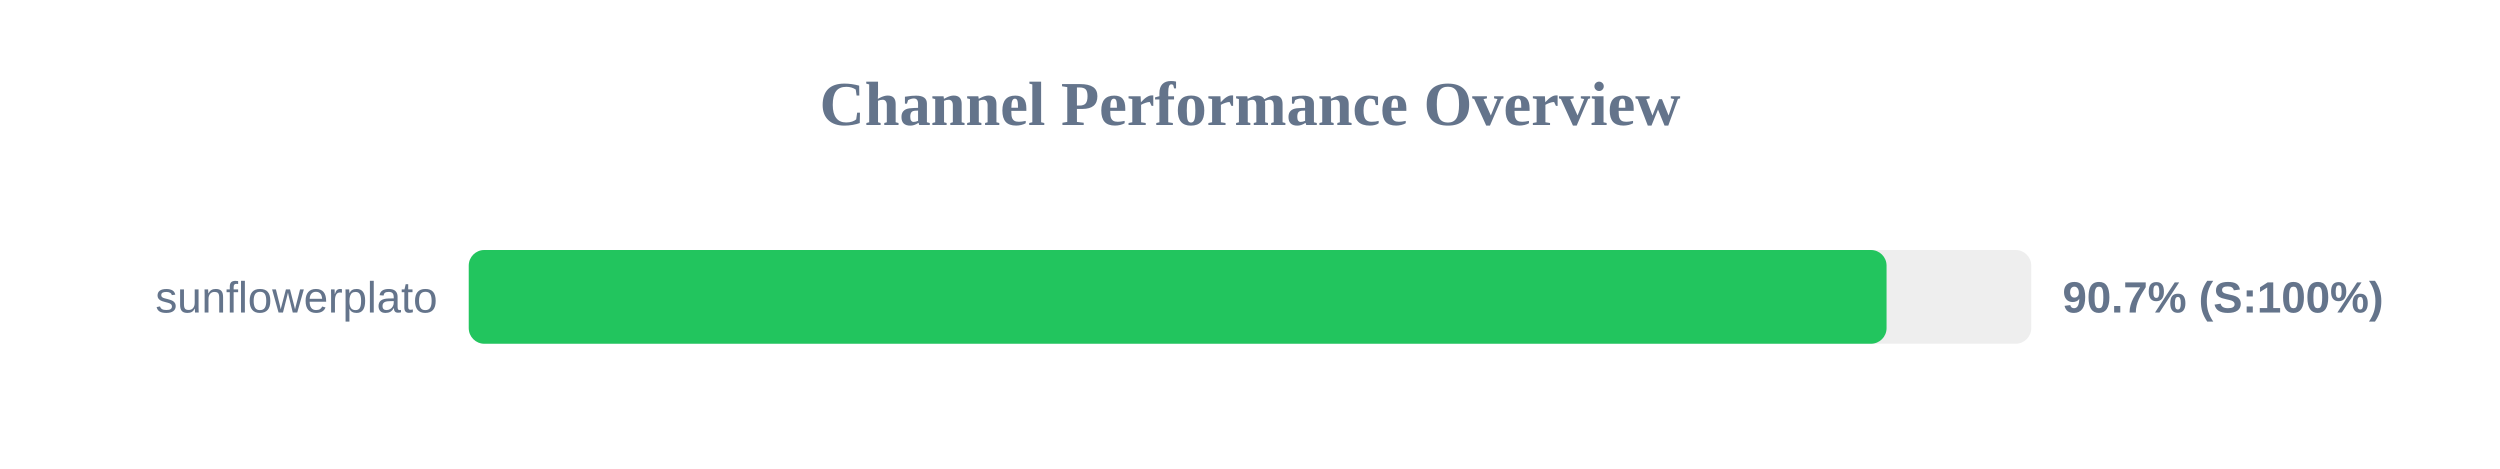
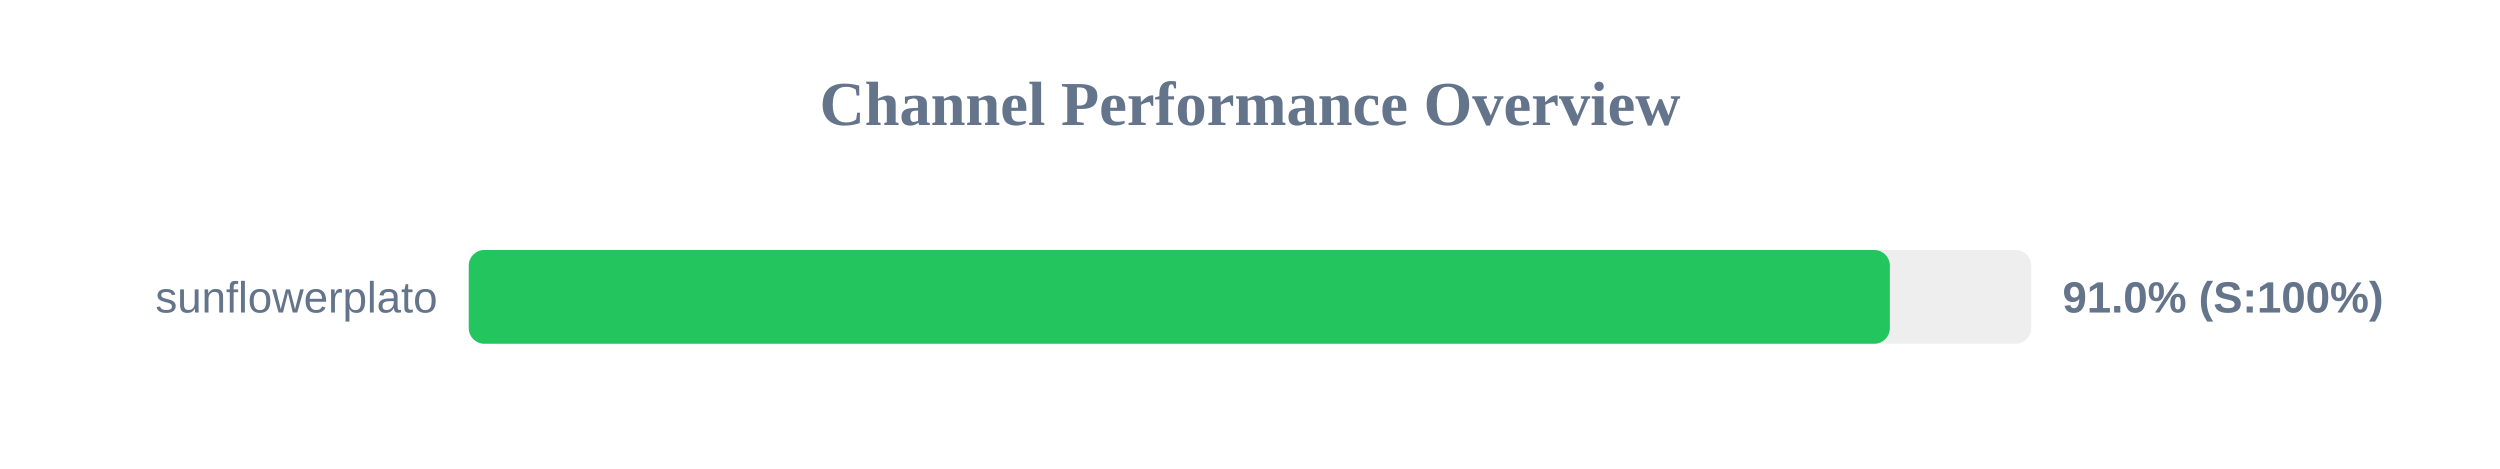
<svg xmlns="http://www.w3.org/2000/svg" width="800" height="150" version="1.1">
  <style>
        .row { font: 14px Arial; fill: #64748b; }
        .score { font: bold 14px Arial; fill: #64748b; }
    </style>
  <text x="400" y="40" text-anchor="middle" font-size="20px" font-weight="bold" fill="#64748b">Channel Performance Overview</text>
  <rect x="150" y="80" width="500" height="30" fill="#eee" rx="5" />
-   <rect x="150" y="80" width="453.7" height="30" fill="#22c55e" rx="5" />
+   <rect x="150" y="80" width="454.75" height="30" fill="#22c55e" rx="5" />
  <text x="140" y="100" text-anchor="end" class="row">sunflowerplato</text>
-   <text x="660" y="100" text-anchor="start" class="score">90.7% (S:100%)</text>
+   <text x="660" y="100" text-anchor="start" class="score">91.0% (S:100%)</text>
</svg>
